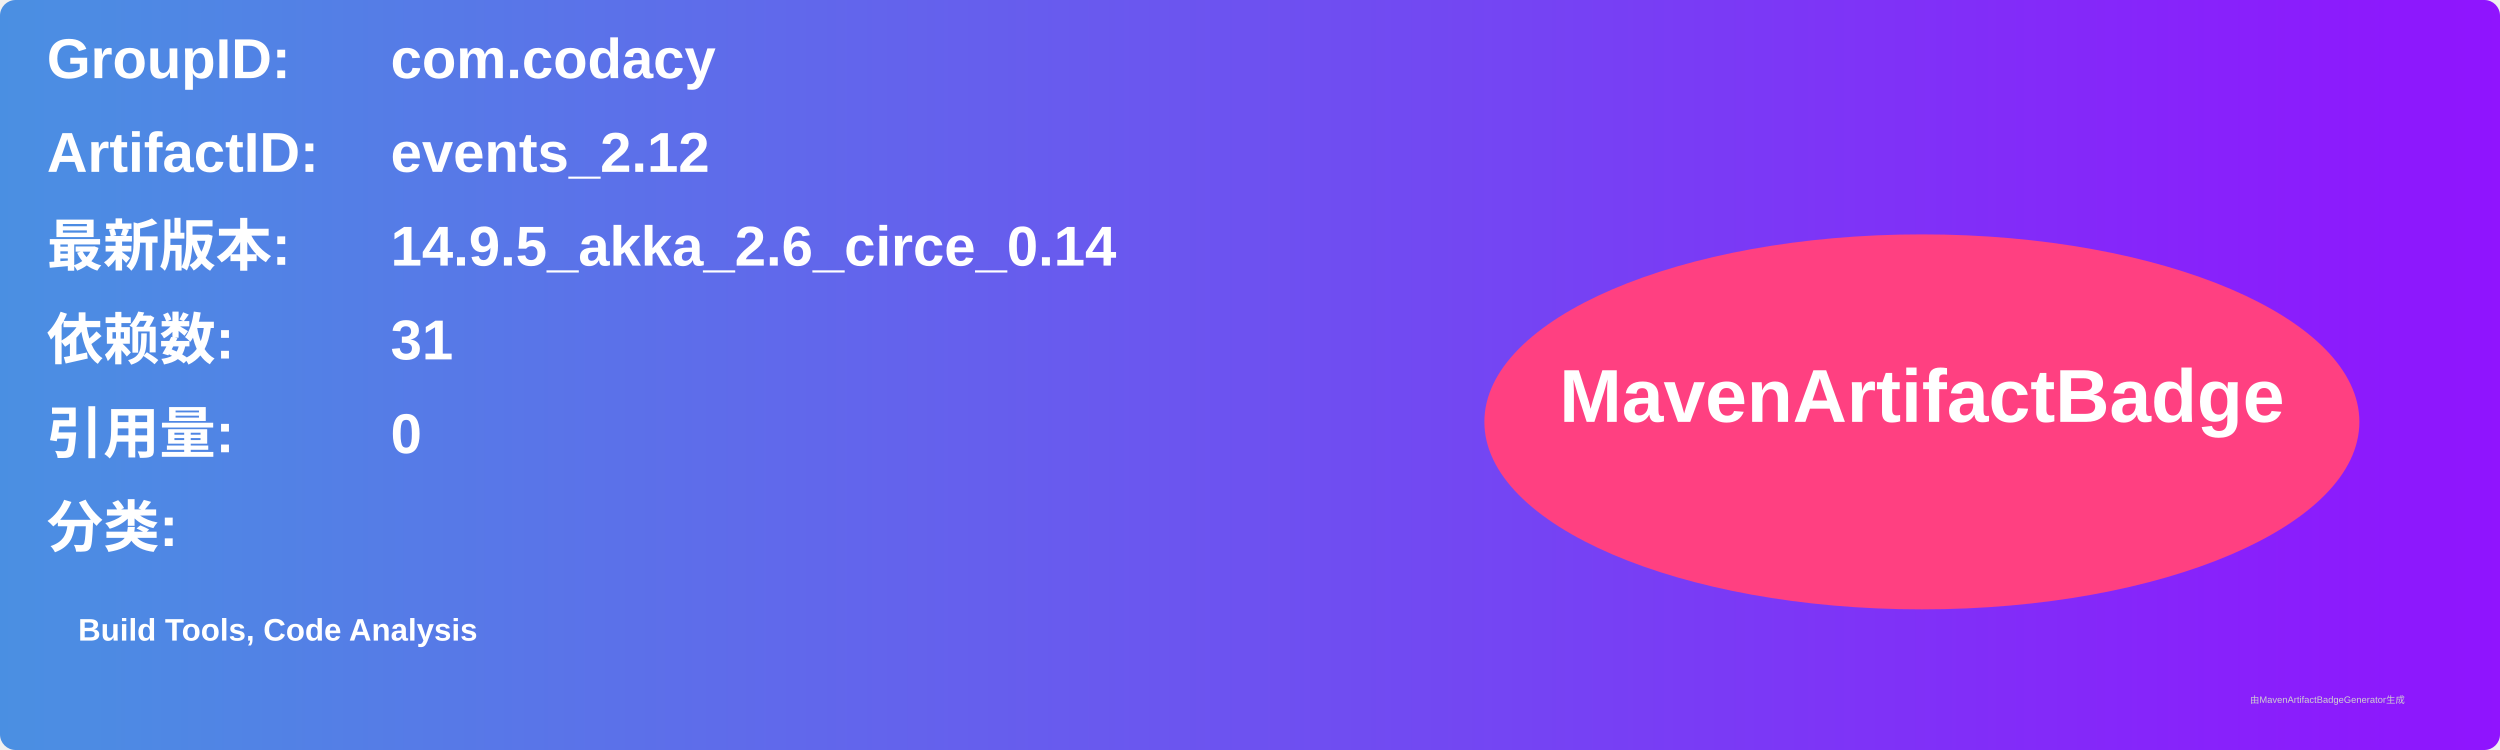
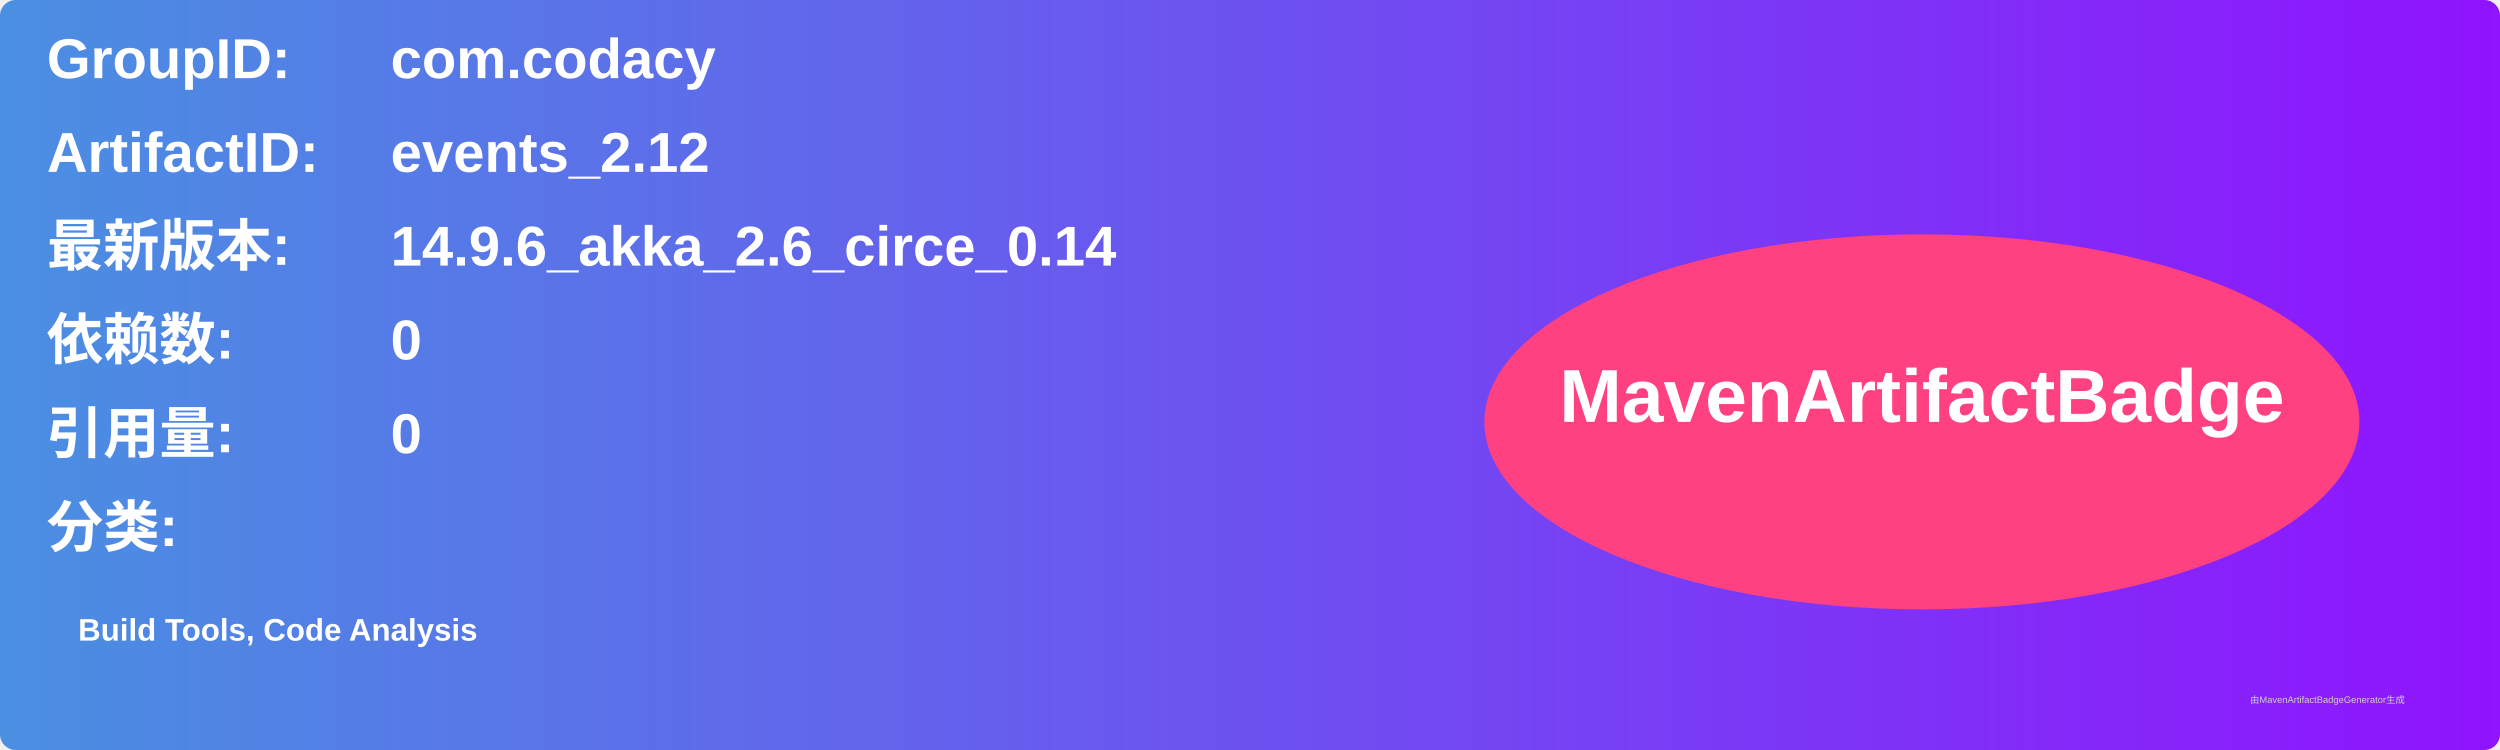
<svg xmlns="http://www.w3.org/2000/svg" width="800" height="240" viewBox="0 0 800 240">
  <linearGradient id="grad" x1="0%" y1="0%" x2="100%" y2="0%">
    <stop offset="0%" stop-color="#4a90e2" />
    <stop offset="100%" stop-color="#9013fe" />
  </linearGradient>
  <rect width="100%" height="100%" rx="5" ry="5" fill="url(#grad)" />
  <g transform="translate(15, 15)">
    <text x="0" y="10" font-family="Arial" font-size="18" fill="white" font-weight="bold" width="260">GroupID:</text>
    <text x="110" y="10" font-family="Arial" font-size="18" fill="white" font-weight="bold" width="460">com.codacy</text>
    <text x="0" y="40" font-family="Arial" font-size="18" fill="white" font-weight="bold" width="260">ArtifactID:</text>
    <text x="110" y="40" font-family="Arial" font-size="18" fill="white" font-weight="bold" width="460">events_2.12</text>
    <text x="0" y="70" font-family="Arial" font-size="18" fill="white" font-weight="bold">最新版本:</text>
    <text x="110" y="70" font-family="Arial" font-size="18" fill="white" font-weight="bold">
-       <tspan font-weight="bold">14.9.5_akka_2.6_circe_0.14</tspan>
+       <tspan font-weight="bold">14.9.6_akka_2.6_circe_0.14</tspan>
    </text>
    <text x="0" y="100" font-family="Arial" font-size="18" fill="white" font-weight="bold">依赖数: </text>
    <text x="110" y="100" font-family="Arial" font-size="18" fill="white">
-       <tspan font-weight="bold">31</tspan>
+       <tspan font-weight="bold">0</tspan>
    </text>
    <text x="0" y="130" font-family="Arial" font-size="18" fill="white" font-weight="bold">引用量: </text>
    <text x="110" y="130" font-family="Arial" font-size="18" fill="white">
      <tspan font-weight="bold">0</tspan>
    </text>
    <text x="0" y="160" font-family="Arial" font-size="18" fill="white" font-weight="bold">分类:</text>
    <text x="10" y="190" font-family="Arial" font-size="10" fill="white">
      <tspan font-weight="bold">Build Tools, Code Analysis</tspan>
    </text>
    <ellipse cx="600" cy="120" rx="140" ry="60" fill="#ff4081" />
    <text x="600" y="120" text-anchor="middle" font-family="Arial" font-size="24" fill="white" font-weight="bold">MavenArtifactBadge</text>
  </g>
  <text x="720" y="225" font-family="Arial" font-size="3" fill="#d0d0d0">由MavenArtifactBadgeGenerator生成</text>
</svg>
